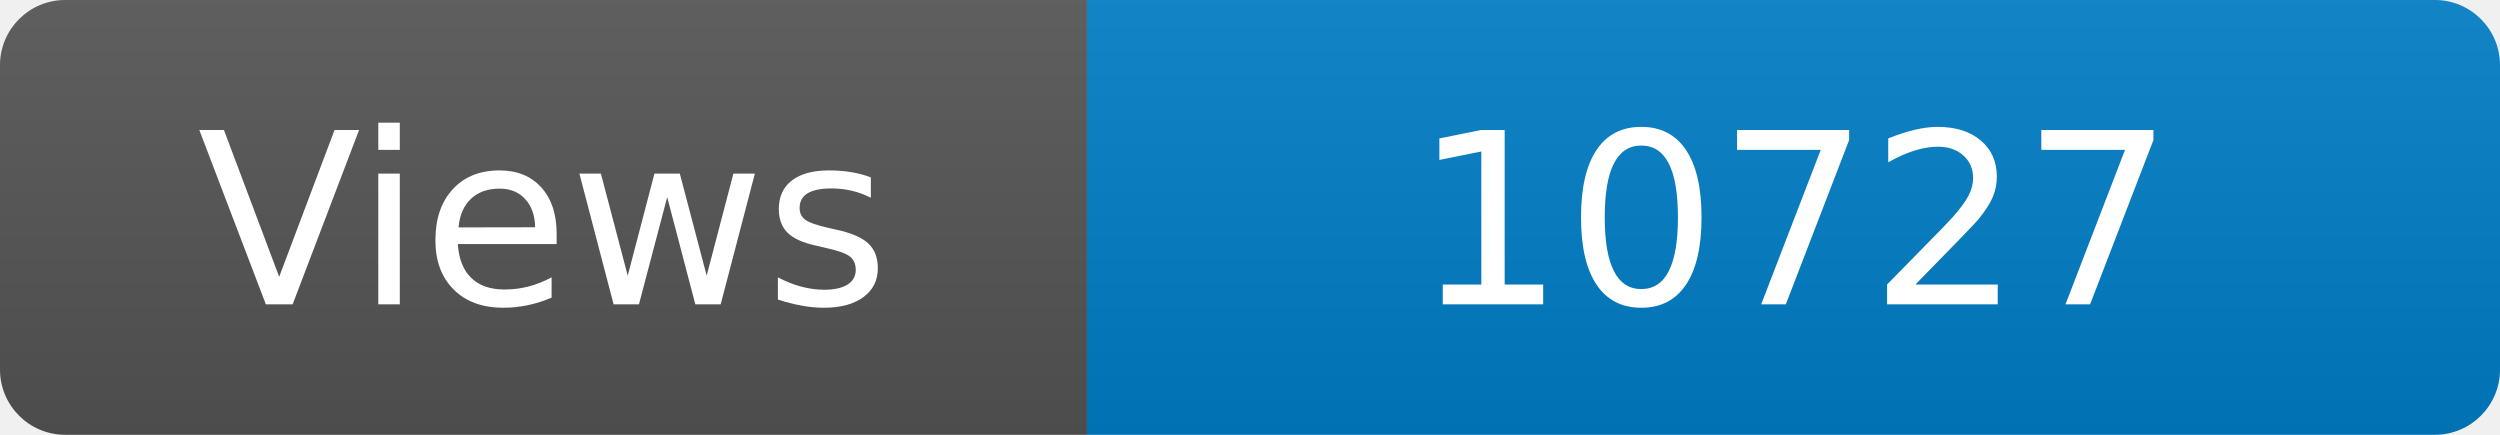
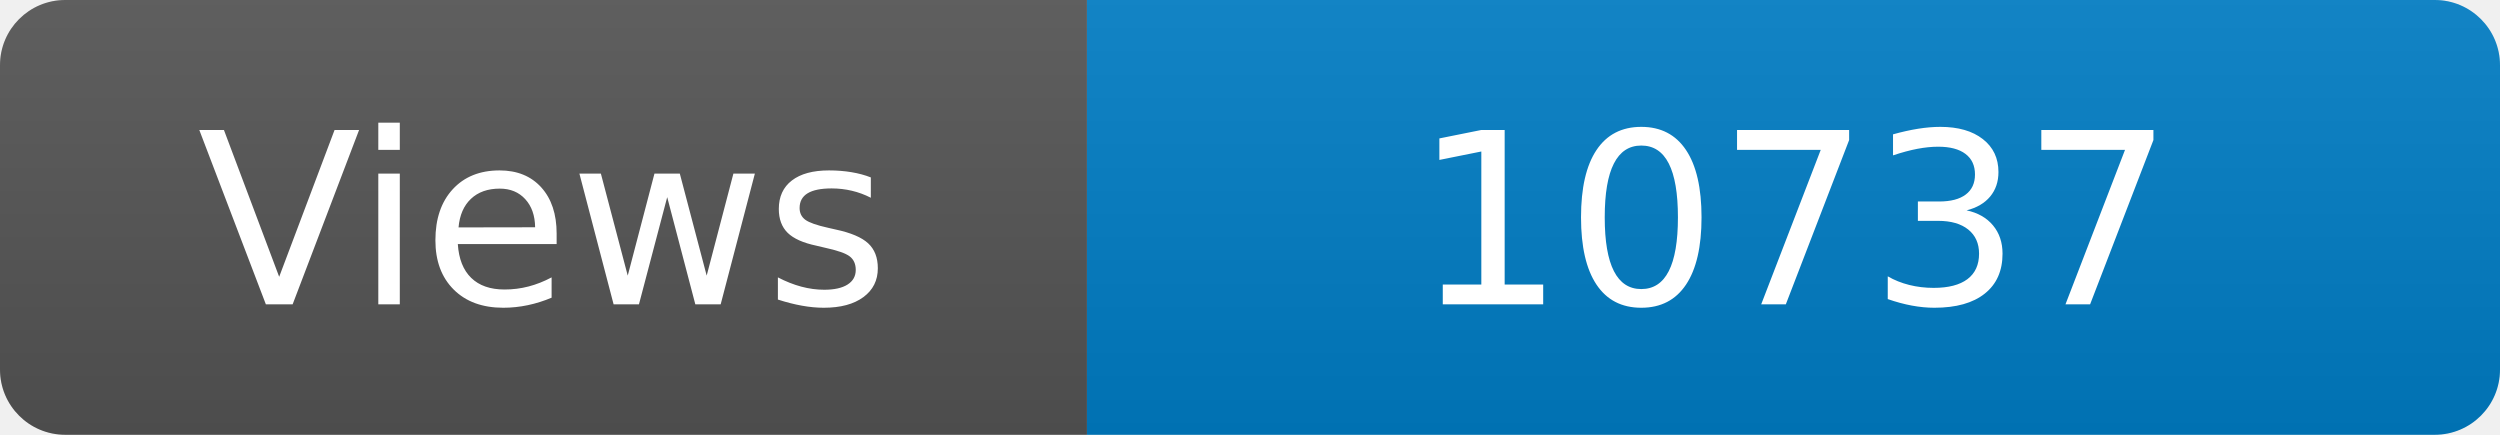
<svg xmlns="http://www.w3.org/2000/svg" width="115" height="20" role="img" aria-label="Maintained?: yes">
  <linearGradient id="s" x2="0" y2="100%">
    <stop offset="0" stop-color="#bbb" stop-opacity=".1" />
    <stop offset="1" stop-opacity=".1" />
  </linearGradient>
  <clipPath id="r">
    <rect width="115" height="20" rx="3" fill="#fff" />
  </clipPath>
  <g clip-path="url(#r)">
    <rect width="50" height="20" fill="#555" />
    <rect x="50" width="160" height="20" fill="#007ec6" />
    <rect width="115" height="20" fill="url(#s)" />
  </g>
  <g fill="#fff" text-anchor="middle" font-family="Verdana,Geneva,DejaVu Sans,sans-serif" font-size="110">
    <text x="250" y="140" transform="scale(.1)" fill="#fff">Views</text>
-     <text x="825" y="140" transform="scale(.1)" fill="#fff">10727</text>
+     <text x="825" y="140" transform="scale(.1)" fill="#fff">10737</text>
  </g>
</svg>
